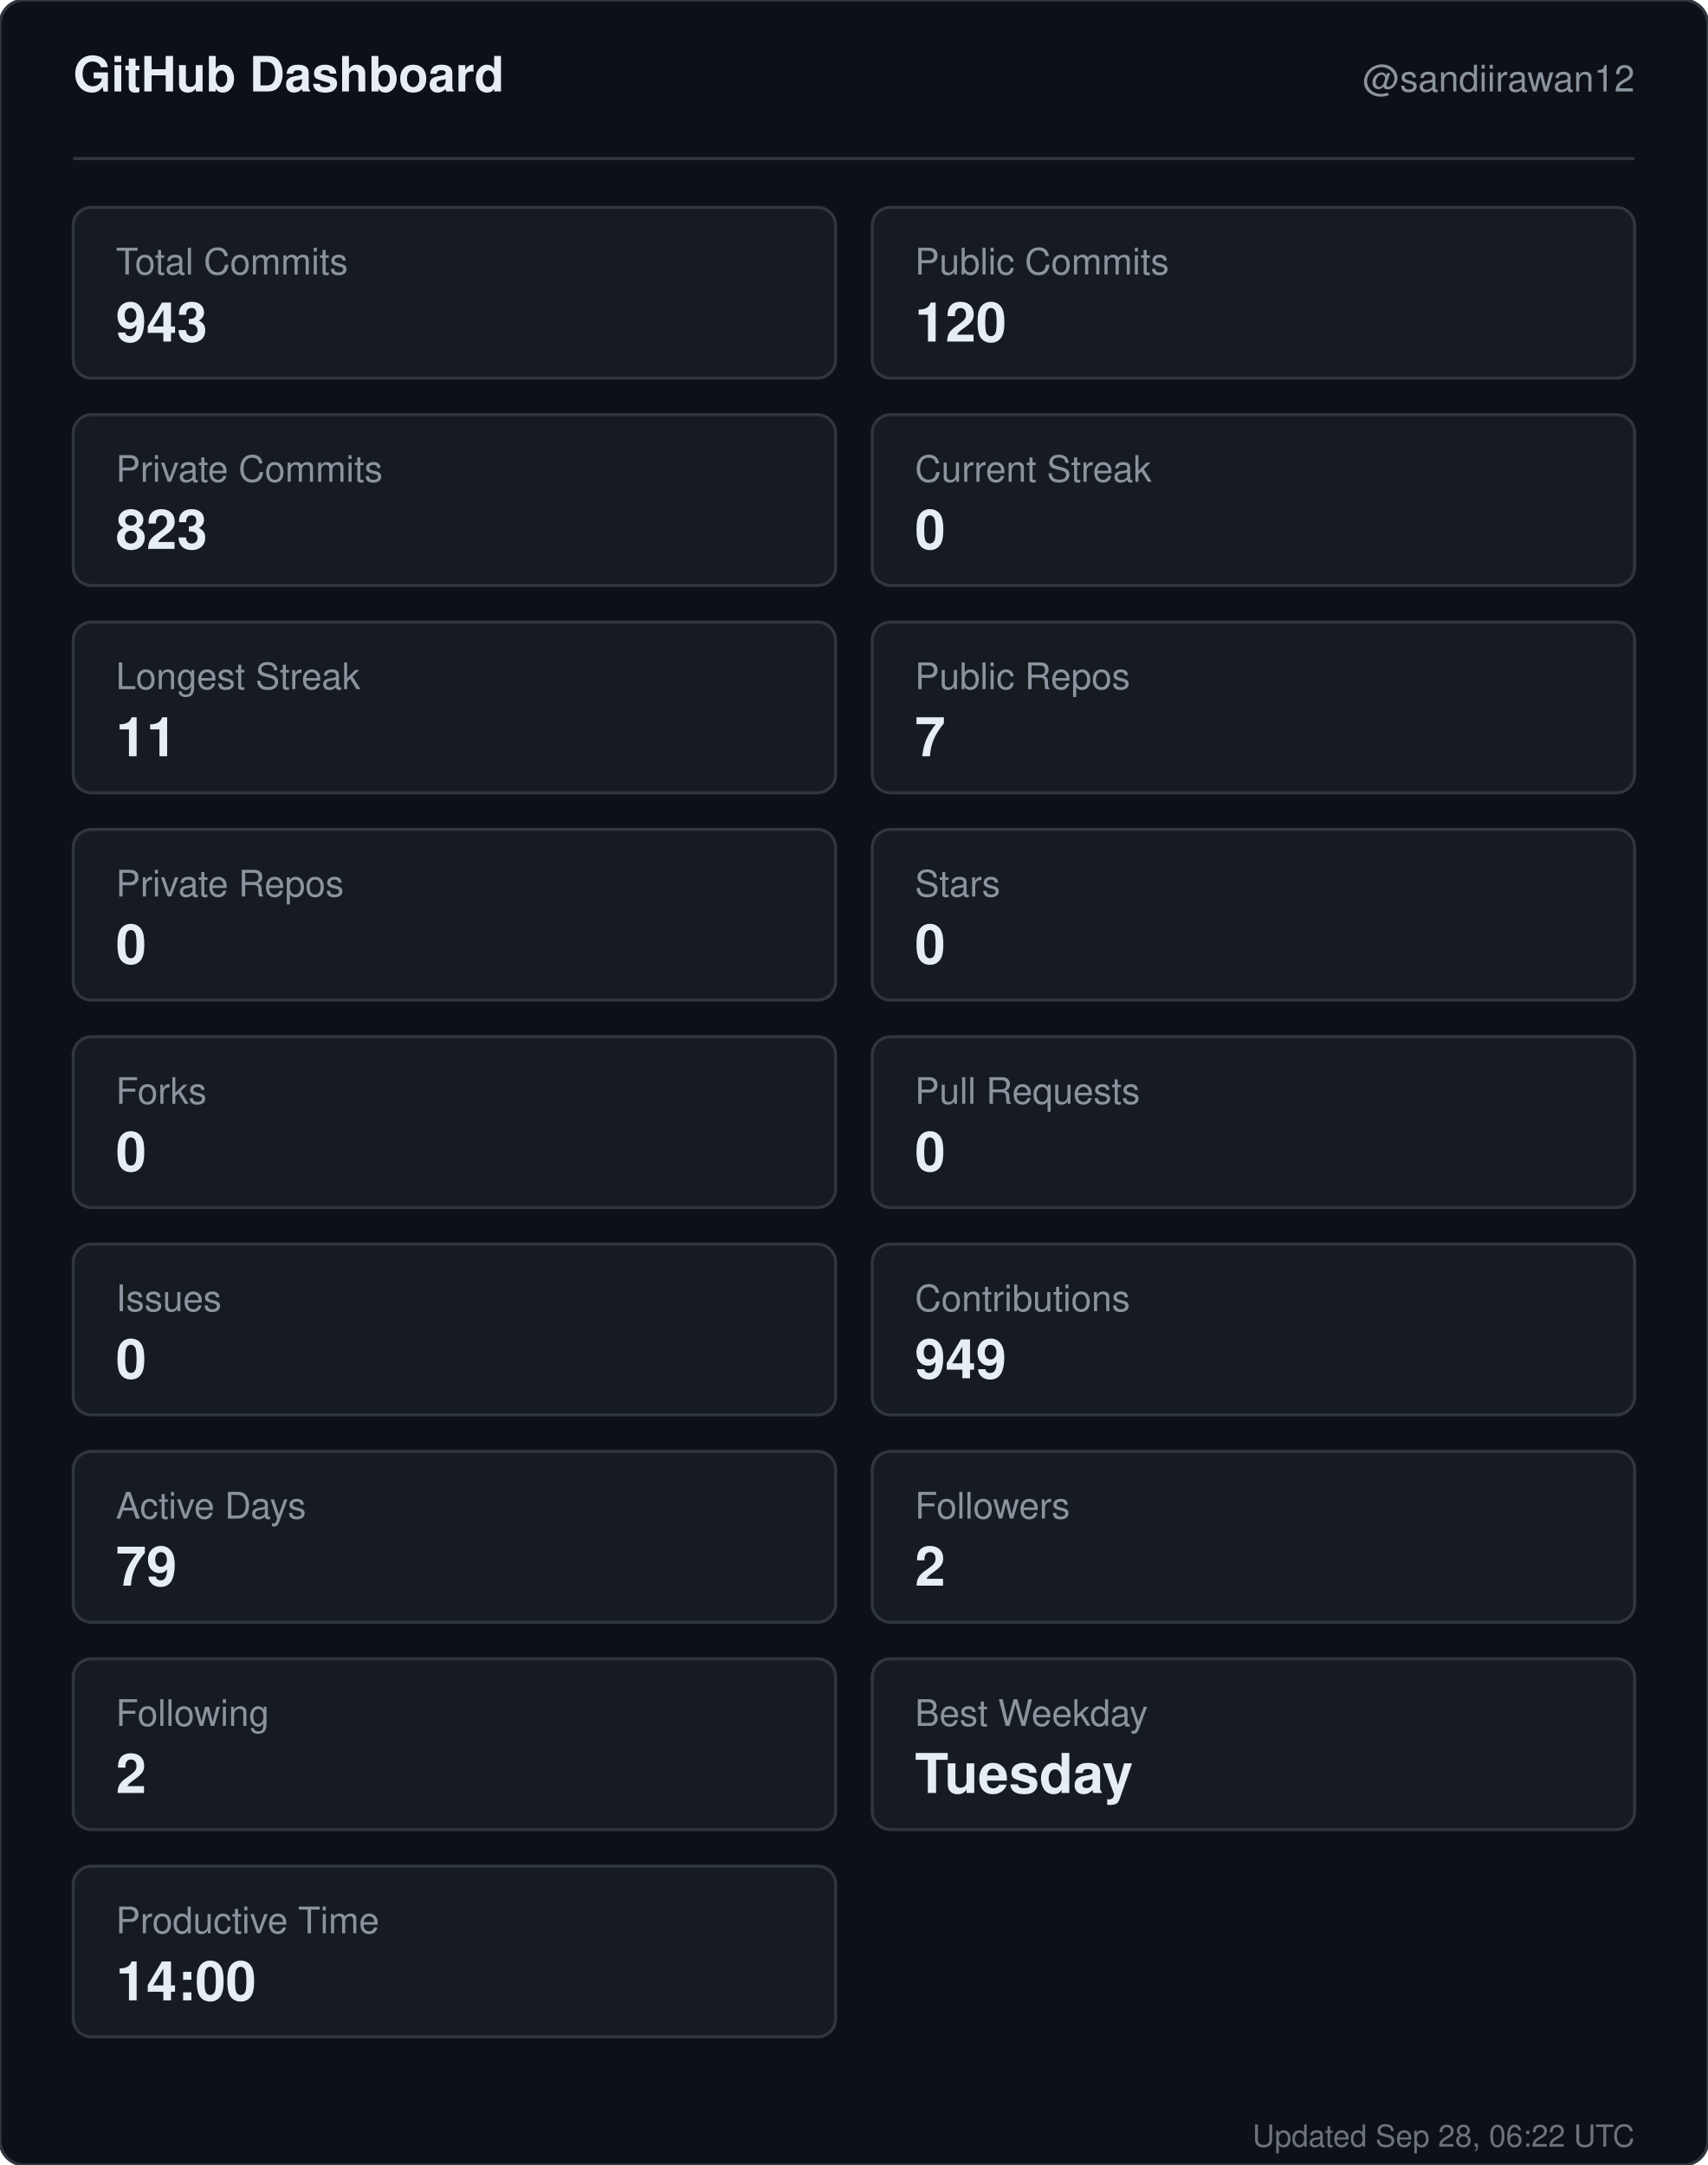
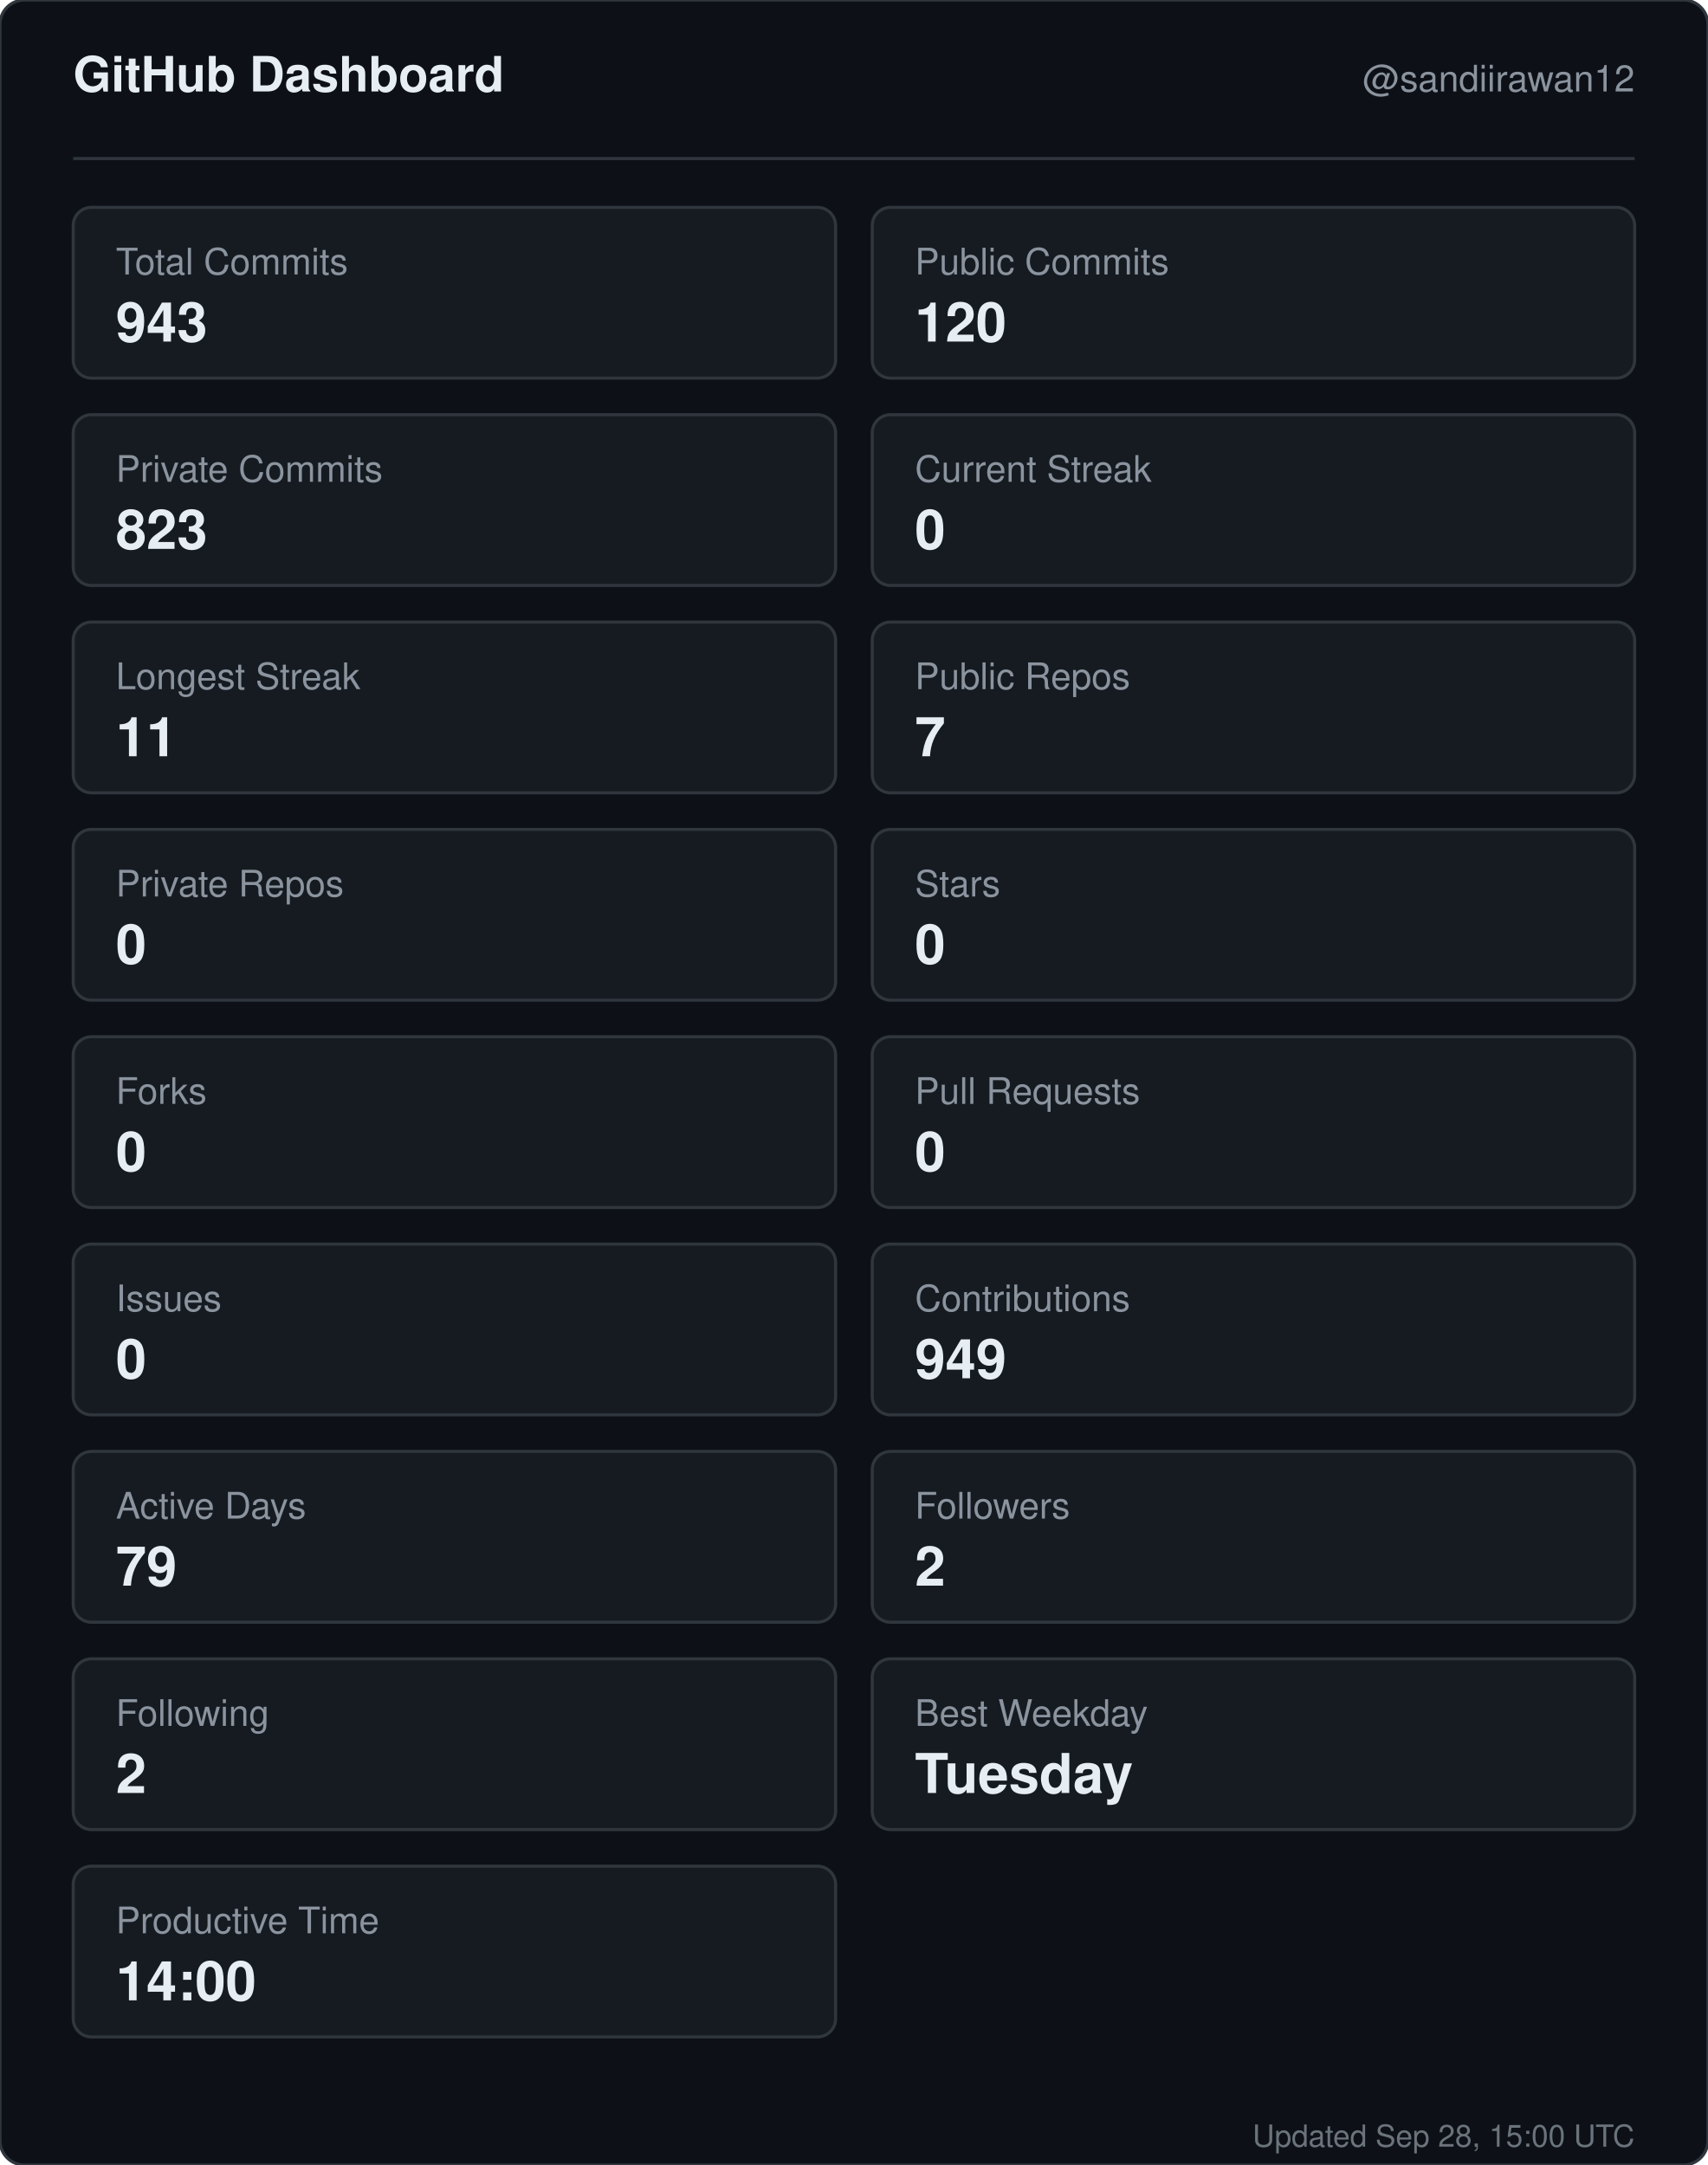
<svg xmlns="http://www.w3.org/2000/svg" width="560" height="710" viewBox="0 0 560 710" role="img" aria-label="GitHub dashboard for sandiirawan12">
  <rect width="560" height="710" rx="8" fill="#0d1117" stroke="#30363d" />
  <g font-family="-apple-system, BlinkMacSystemFont, Segoe UI, Helvetica, Arial, sans-serif">
    <text x="24" y="30" fill="#e6edf3" font-size="16" font-weight="700">GitHub Dashboard</text>
    <text x="536" y="30" fill="#8b949e" font-size="12" text-anchor="end">@sandiirawan12</text>
    <line x1="24" y1="52" x2="536" y2="52" stroke="#30363d" />
    <rect x="24" y="68" width="250" height="56" rx="6" fill="#161b22" stroke="#30363d" />
    <text x="38" y="90" fill="#8b949e" font-size="12">Total Commits</text>
    <text x="38" y="112" fill="#e6edf3" font-size="18" font-weight="700">943</text>
    <rect x="286" y="68" width="250" height="56" rx="6" fill="#161b22" stroke="#30363d" />
    <text x="300" y="90" fill="#8b949e" font-size="12">Public Commits</text>
    <text x="300" y="112" fill="#e6edf3" font-size="18" font-weight="700">120</text>
    <rect x="24" y="136" width="250" height="56" rx="6" fill="#161b22" stroke="#30363d" />
    <text x="38" y="158" fill="#8b949e" font-size="12">Private Commits</text>
    <text x="38" y="180" fill="#e6edf3" font-size="18" font-weight="700">823</text>
    <rect x="286" y="136" width="250" height="56" rx="6" fill="#161b22" stroke="#30363d" />
    <text x="300" y="158" fill="#8b949e" font-size="12">Current Streak</text>
    <text x="300" y="180" fill="#e6edf3" font-size="18" font-weight="700">0</text>
    <rect x="24" y="204" width="250" height="56" rx="6" fill="#161b22" stroke="#30363d" />
    <text x="38" y="226" fill="#8b949e" font-size="12">Longest Streak</text>
    <text x="38" y="248" fill="#e6edf3" font-size="18" font-weight="700">11</text>
    <rect x="286" y="204" width="250" height="56" rx="6" fill="#161b22" stroke="#30363d" />
    <text x="300" y="226" fill="#8b949e" font-size="12">Public Repos</text>
    <text x="300" y="248" fill="#e6edf3" font-size="18" font-weight="700">7</text>
    <rect x="24" y="272" width="250" height="56" rx="6" fill="#161b22" stroke="#30363d" />
    <text x="38" y="294" fill="#8b949e" font-size="12">Private Repos</text>
    <text x="38" y="316" fill="#e6edf3" font-size="18" font-weight="700">0</text>
    <rect x="286" y="272" width="250" height="56" rx="6" fill="#161b22" stroke="#30363d" />
    <text x="300" y="294" fill="#8b949e" font-size="12">Stars</text>
    <text x="300" y="316" fill="#e6edf3" font-size="18" font-weight="700">0</text>
    <rect x="24" y="340" width="250" height="56" rx="6" fill="#161b22" stroke="#30363d" />
    <text x="38" y="362" fill="#8b949e" font-size="12">Forks</text>
    <text x="38" y="384" fill="#e6edf3" font-size="18" font-weight="700">0</text>
    <rect x="286" y="340" width="250" height="56" rx="6" fill="#161b22" stroke="#30363d" />
    <text x="300" y="362" fill="#8b949e" font-size="12">Pull Requests</text>
    <text x="300" y="384" fill="#e6edf3" font-size="18" font-weight="700">0</text>
    <rect x="24" y="408" width="250" height="56" rx="6" fill="#161b22" stroke="#30363d" />
    <text x="38" y="430" fill="#8b949e" font-size="12">Issues</text>
    <text x="38" y="452" fill="#e6edf3" font-size="18" font-weight="700">0</text>
    <rect x="286" y="408" width="250" height="56" rx="6" fill="#161b22" stroke="#30363d" />
    <text x="300" y="430" fill="#8b949e" font-size="12">Contributions</text>
    <text x="300" y="452" fill="#e6edf3" font-size="18" font-weight="700">949</text>
    <rect x="24" y="476" width="250" height="56" rx="6" fill="#161b22" stroke="#30363d" />
    <text x="38" y="498" fill="#8b949e" font-size="12">Active Days</text>
    <text x="38" y="520" fill="#e6edf3" font-size="18" font-weight="700">79</text>
    <rect x="286" y="476" width="250" height="56" rx="6" fill="#161b22" stroke="#30363d" />
    <text x="300" y="498" fill="#8b949e" font-size="12">Followers</text>
    <text x="300" y="520" fill="#e6edf3" font-size="18" font-weight="700">2</text>
    <rect x="24" y="544" width="250" height="56" rx="6" fill="#161b22" stroke="#30363d" />
    <text x="38" y="566" fill="#8b949e" font-size="12">Following</text>
    <text x="38" y="588" fill="#e6edf3" font-size="18" font-weight="700">2</text>
    <rect x="286" y="544" width="250" height="56" rx="6" fill="#161b22" stroke="#30363d" />
    <text x="300" y="566" fill="#8b949e" font-size="12">Best Weekday</text>
    <text x="300" y="588" fill="#e6edf3" font-size="18" font-weight="700">Tuesday</text>
    <rect x="24" y="612" width="250" height="56" rx="6" fill="#161b22" stroke="#30363d" />
    <text x="38" y="634" fill="#8b949e" font-size="12">Productive Time</text>
    <text x="38" y="656" fill="#e6edf3" font-size="18" font-weight="700">14:00</text>
-     <text x="536" y="704" fill="#8b949e" font-size="10" text-anchor="end" opacity="0.75">Updated Sep 28, 06:22 UTC</text>
+     <text x="536" y="704" fill="#8b949e" font-size="10" text-anchor="end" opacity="0.75">Updated Sep 28, 15:00 UTC</text>
  </g>
</svg>
